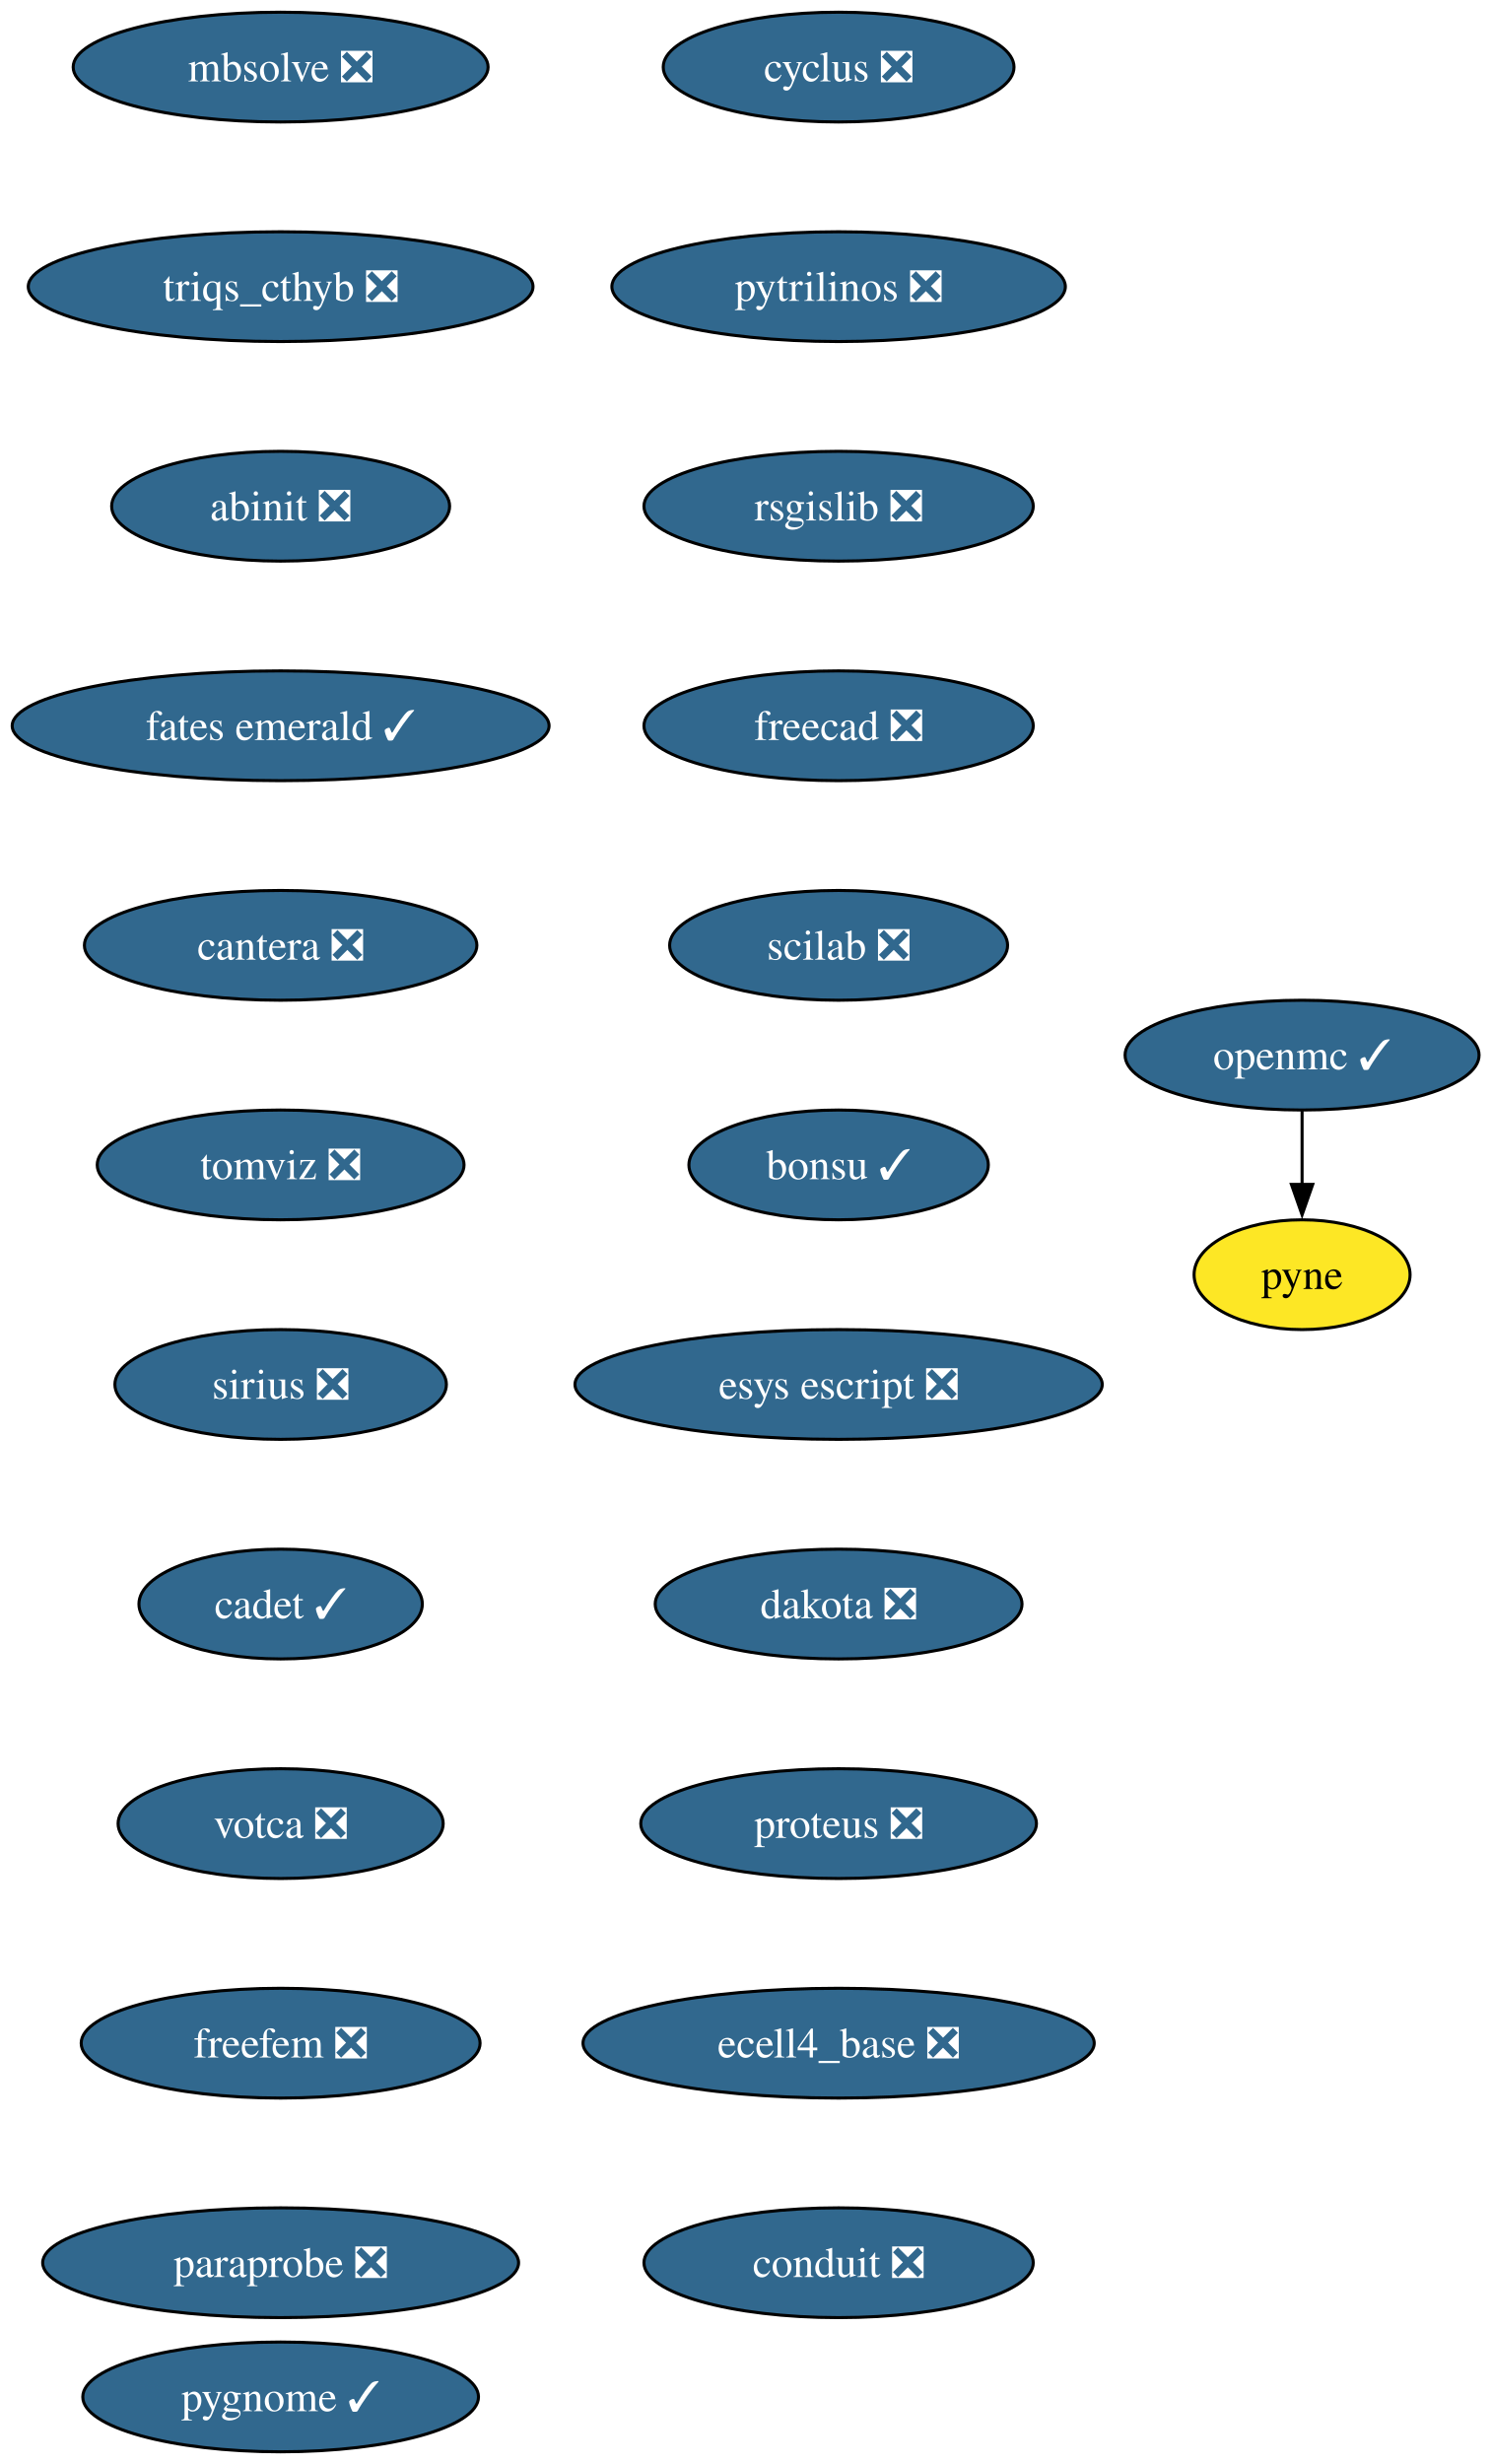
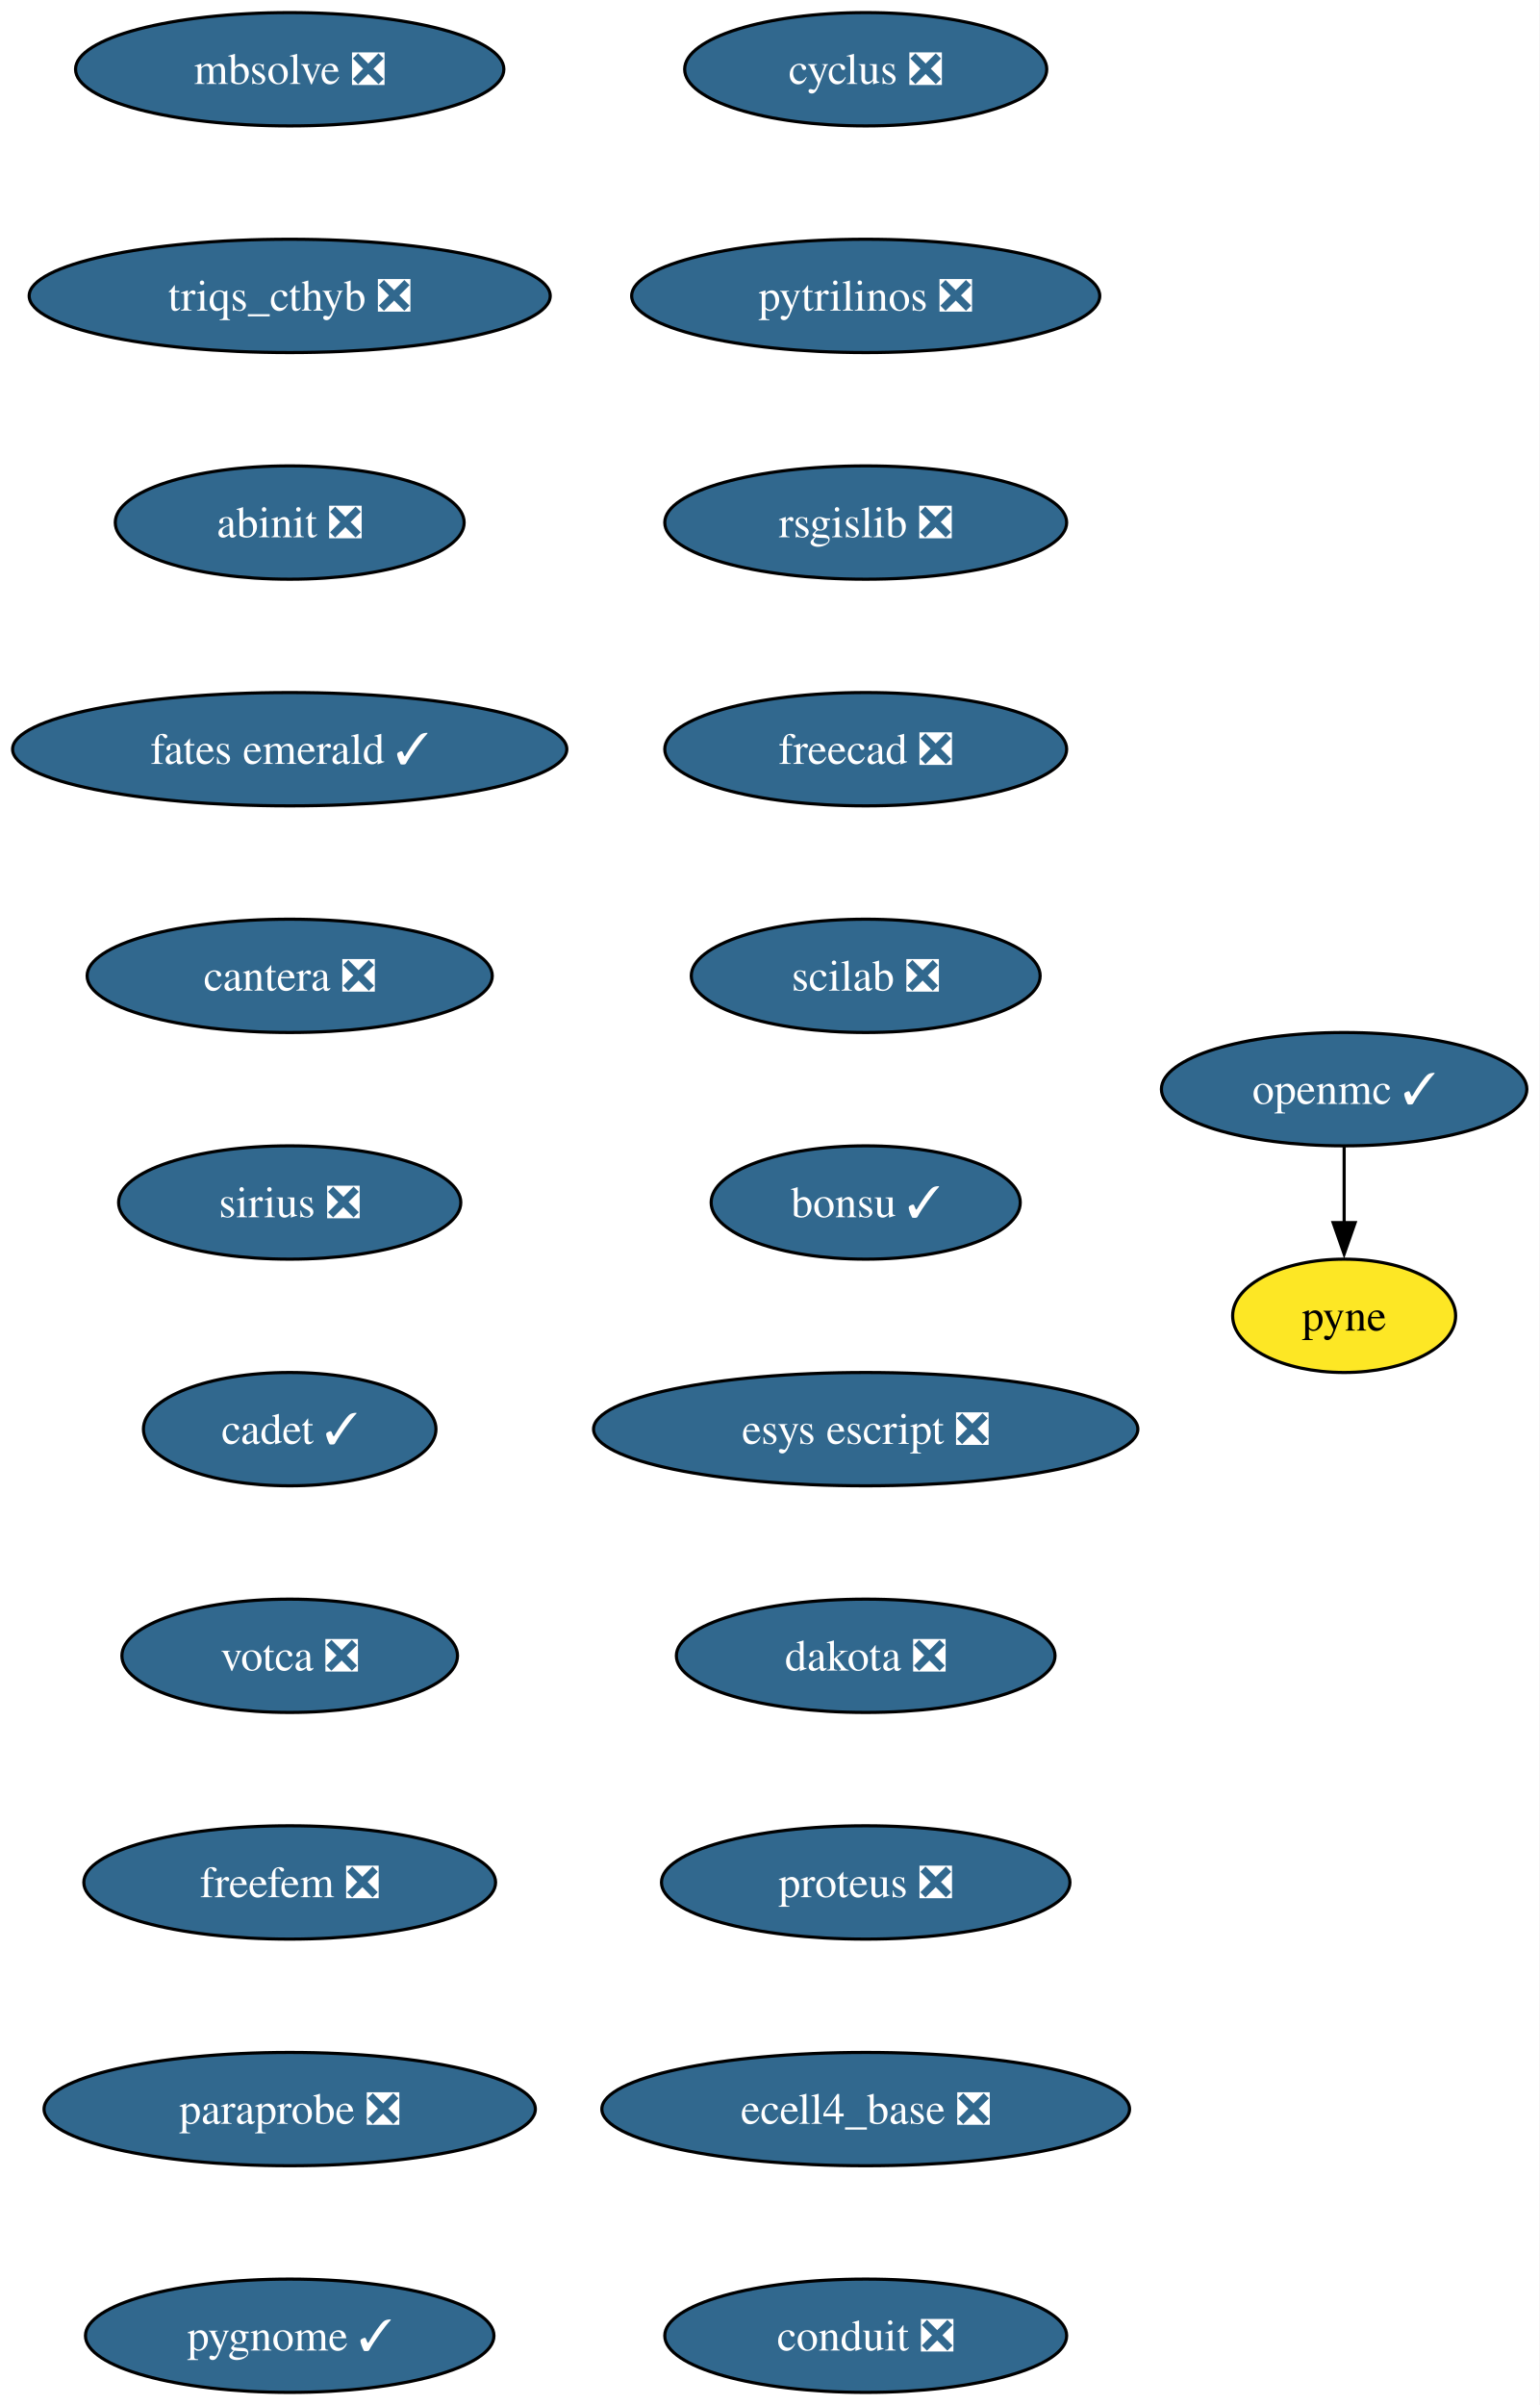
- <svg xmlns="http://www.w3.org/2000/svg" xmlns:xlink="http://www.w3.org/1999/xlink" width="489pt" height="808pt" viewBox="0.00 0.00 489.00 808.00">
-   <g id="graph0" class="graph" transform="scale(1 1) rotate(0) translate(4 804)">
-     <polygon fill="white" stroke="none" points="-4,4 -4,-804 485.08,-804 485.08,4 -4,4" />
+ <svg xmlns="http://www.w3.org/2000/svg" xmlns:xlink="http://www.w3.org/1999/xlink" width="489pt" height="764pt" viewBox="0.00 0.00 489.00 764.00">
+   <g id="graph0" class="graph" transform="scale(1 1) rotate(0) translate(4 760)">
+     <polygon fill="white" stroke="none" points="-4,4 -4,-760 485.08,-760 485.08,4 -4,4" />
    <g id="node1" class="node">
      <g id="a_node1">
        <a xlink:href="https://github.com/conda-forge/cyclus-feedstock/pull/107" xlink:title="cyclus ❎">
-           <ellipse fill="#31688e" stroke="black" cx="271.04" cy="-782" rx="57.52" ry="18" />
-           <text xml:space="preserve" text-anchor="middle" x="271.04" y="-777.33" font-family="Times,serif" font-size="14.00" fill="white">cyclus ❎</text>
+           <ellipse fill="#31688e" stroke="black" cx="271.04" cy="-738" rx="57.52" ry="18" />
+           <text xml:space="preserve" text-anchor="middle" x="271.04" y="-733.33" font-family="Times,serif" font-size="14.00" fill="white">cyclus ❎</text>
        </a>
      </g>
    </g>
    <g id="node2" class="node">
      <g id="a_node2">
        <a xlink:href="https://github.com/conda-forge/pytrilinos-feedstock/pull/60" xlink:title="pytrilinos ❎">
-           <ellipse fill="#31688e" stroke="black" cx="271.04" cy="-710" rx="74.36" ry="18" />
-           <text xml:space="preserve" text-anchor="middle" x="271.04" y="-705.33" font-family="Times,serif" font-size="14.00" fill="white">pytrilinos ❎</text>
+           <ellipse fill="#31688e" stroke="black" cx="271.04" cy="-666" rx="74.36" ry="18" />
+           <text xml:space="preserve" text-anchor="middle" x="271.04" y="-661.33" font-family="Times,serif" font-size="14.00" fill="white">pytrilinos ❎</text>
        </a>
      </g>
    </g>
    <g id="node5" class="node">
      <g id="a_node5">
        <a xlink:href="https://github.com/conda-forge/rsgislib-feedstock/pull/97" xlink:title="rsgislib ❎">
-           <ellipse fill="#31688e" stroke="black" cx="271.04" cy="-638" rx="63.84" ry="18" />
-           <text xml:space="preserve" text-anchor="middle" x="271.04" y="-633.33" font-family="Times,serif" font-size="14.00" fill="white">rsgislib ❎</text>
+           <ellipse fill="#31688e" stroke="black" cx="271.04" cy="-594" rx="63.84" ry="18" />
+           <text xml:space="preserve" text-anchor="middle" x="271.04" y="-589.33" font-family="Times,serif" font-size="14.00" fill="white">rsgislib ❎</text>
        </a>
      </g>
    </g>
    <g id="node3" class="node">
      <g id="a_node3">
        <a xlink:href="https://github.com/conda-forge/openmc-feedstock/pull/79" xlink:title="openmc ✓">
-           <ellipse fill="#31688e" stroke="black" cx="423.04" cy="-458" rx="58.05" ry="18" />
-           <text xml:space="preserve" text-anchor="middle" x="423.04" y="-453.32" font-family="Times,serif" font-size="14.00" fill="white">openmc ✓</text>
+           <ellipse fill="#31688e" stroke="black" cx="423.04" cy="-414" rx="58.05" ry="18" />
+           <text xml:space="preserve" text-anchor="middle" x="423.04" y="-409.32" font-family="Times,serif" font-size="14.00" fill="white">openmc ✓</text>
        </a>
      </g>
    </g>
    <g id="node4" class="node">
      <g id="a_node4">
        <a xlink:href="https://github.com/conda-forge/pyne-feedstock" xlink:title="pyne">
-           <ellipse fill="#fde725" stroke="black" cx="423.04" cy="-386" rx="35.42" ry="18" />
-           <text xml:space="preserve" text-anchor="middle" x="423.04" y="-381.32" font-family="Times,serif" font-size="14.00">pyne</text>
+           <ellipse fill="#fde725" stroke="black" cx="423.04" cy="-342" rx="35.42" ry="18" />
+           <text xml:space="preserve" text-anchor="middle" x="423.04" y="-337.32" font-family="Times,serif" font-size="14.00">pyne</text>
        </a>
      </g>
    </g>
    <g id="edge2" class="edge">
-       <path fill="none" stroke="black" d="M423.04,-439.7C423.04,-432.41 423.04,-423.73 423.04,-415.54" />
-       <polygon fill="black" stroke="black" points="426.54,-415.62 423.04,-405.62 419.54,-415.62 426.54,-415.62" />
+       <path fill="none" stroke="black" d="M423.04,-395.7C423.04,-388.41 423.04,-379.73 423.04,-371.54" />
+       <polygon fill="black" stroke="black" points="426.54,-371.62 423.04,-361.62 419.54,-371.62 426.54,-371.62" />
    </g>
    <g id="node6" class="node">
      <g id="a_node6">
        <a xlink:href="https://github.com/conda-forge/freecad-feedstock/pull/144" xlink:title="freecad ❎">
-           <ellipse fill="#31688e" stroke="black" cx="271.04" cy="-566" rx="63.84" ry="18" />
-           <text xml:space="preserve" text-anchor="middle" x="271.04" y="-561.33" font-family="Times,serif" font-size="14.00" fill="white">freecad ❎</text>
+           <ellipse fill="#31688e" stroke="black" cx="271.04" cy="-522" rx="63.84" ry="18" />
+           <text xml:space="preserve" text-anchor="middle" x="271.04" y="-517.33" font-family="Times,serif" font-size="14.00" fill="white">freecad ❎</text>
        </a>
      </g>
    </g>
    <g id="node7" class="node">
      <g id="a_node7">
        <a xlink:href="https://github.com/conda-forge/scilab-feedstock/pull/57" xlink:title="scilab ❎">
-           <ellipse fill="#31688e" stroke="black" cx="271.04" cy="-494" rx="55.42" ry="18" />
-           <text xml:space="preserve" text-anchor="middle" x="271.04" y="-489.32" font-family="Times,serif" font-size="14.00" fill="white">scilab ❎</text>
+           <ellipse fill="#31688e" stroke="black" cx="271.04" cy="-450" rx="55.42" ry="18" />
+           <text xml:space="preserve" text-anchor="middle" x="271.04" y="-445.32" font-family="Times,serif" font-size="14.00" fill="white">scilab ❎</text>
        </a>
      </g>
    </g>
    <g id="node8" class="node">
      <g id="a_node8">
        <a xlink:href="https://github.com/conda-forge/bonsu-feedstock/pull/81" xlink:title="bonsu ✓">
-           <ellipse fill="#31688e" stroke="black" cx="271.04" cy="-422" rx="49.1" ry="18" />
-           <text xml:space="preserve" text-anchor="middle" x="271.04" y="-417.32" font-family="Times,serif" font-size="14.00" fill="white">bonsu ✓</text>
+           <ellipse fill="#31688e" stroke="black" cx="271.04" cy="-378" rx="49.1" ry="18" />
+           <text xml:space="preserve" text-anchor="middle" x="271.04" y="-373.32" font-family="Times,serif" font-size="14.00" fill="white">bonsu ✓</text>
        </a>
      </g>
    </g>
    <g id="node9" class="node">
      <g id="a_node9">
        <a xlink:href="https://github.com/conda-forge/esys-escript-feedstock/pull/80" xlink:title="esys escript ❎">
-           <ellipse fill="#31688e" stroke="black" cx="271.04" cy="-350" rx="86.46" ry="18" />
-           <text xml:space="preserve" text-anchor="middle" x="271.04" y="-345.32" font-family="Times,serif" font-size="14.00" fill="white">esys escript ❎</text>
+           <ellipse fill="#31688e" stroke="black" cx="271.04" cy="-306" rx="86.46" ry="18" />
+           <text xml:space="preserve" text-anchor="middle" x="271.04" y="-301.32" font-family="Times,serif" font-size="14.00" fill="white">esys escript ❎</text>
        </a>
      </g>
    </g>
    <g id="node10" class="node">
      <g id="a_node10">
        <a xlink:href="https://github.com/conda-forge/dakota-feedstock/pull/56" xlink:title="dakota ❎">
-           <ellipse fill="#31688e" stroke="black" cx="271.04" cy="-278" rx="60.15" ry="18" />
-           <text xml:space="preserve" text-anchor="middle" x="271.04" y="-273.32" font-family="Times,serif" font-size="14.00" fill="white">dakota ❎</text>
+           <ellipse fill="#31688e" stroke="black" cx="271.04" cy="-234" rx="60.15" ry="18" />
+           <text xml:space="preserve" text-anchor="middle" x="271.04" y="-229.32" font-family="Times,serif" font-size="14.00" fill="white">dakota ❎</text>
        </a>
      </g>
    </g>
    <g id="node11" class="node">
      <g id="a_node11">
        <a xlink:href="https://github.com/conda-forge/proteus-feedstock/pull/75" xlink:title="proteus ❎">
-           <ellipse fill="#31688e" stroke="black" cx="271.04" cy="-206" rx="64.89" ry="18" />
-           <text xml:space="preserve" text-anchor="middle" x="271.04" y="-201.32" font-family="Times,serif" font-size="14.00" fill="white">proteus ❎</text>
+           <ellipse fill="#31688e" stroke="black" cx="271.04" cy="-162" rx="64.89" ry="18" />
+           <text xml:space="preserve" text-anchor="middle" x="271.04" y="-157.32" font-family="Times,serif" font-size="14.00" fill="white">proteus ❎</text>
        </a>
      </g>
    </g>
    <g id="node12" class="node">
      <g id="a_node12">
        <a xlink:href="https://github.com/conda-forge/ecell4_base-feedstock/pull/34" xlink:title="ecell4_base ❎">
-           <ellipse fill="#31688e" stroke="black" cx="271.04" cy="-134" rx="83.83" ry="18" />
-           <text xml:space="preserve" text-anchor="middle" x="271.04" y="-129.32" font-family="Times,serif" font-size="14.00" fill="white">ecell4_base ❎</text>
+           <ellipse fill="#31688e" stroke="black" cx="271.04" cy="-90" rx="83.83" ry="18" />
+           <text xml:space="preserve" text-anchor="middle" x="271.04" y="-85.33" font-family="Times,serif" font-size="14.00" fill="white">ecell4_base ❎</text>
        </a>
      </g>
    </g>
    <g id="node13" class="node">
      <g id="a_node13">
        <a xlink:href="https://github.com/conda-forge/conduit-feedstock/pull/52" xlink:title="conduit ❎">
-           <ellipse fill="#31688e" stroke="black" cx="271.04" cy="-62" rx="63.84" ry="18" />
-           <text xml:space="preserve" text-anchor="middle" x="271.04" y="-57.33" font-family="Times,serif" font-size="14.00" fill="white">conduit ❎</text>
+           <ellipse fill="#31688e" stroke="black" cx="271.04" cy="-18" rx="63.84" ry="18" />
+           <text xml:space="preserve" text-anchor="middle" x="271.04" y="-13.32" font-family="Times,serif" font-size="14.00" fill="white">conduit ❎</text>
        </a>
      </g>
    </g>
    <g id="node14" class="node">
      <g id="a_node14">
        <a xlink:href="https://github.com/conda-forge/mbsolve-feedstock/pull/21" xlink:title="mbsolve ❎">
-           <ellipse fill="#31688e" stroke="black" cx="88.04" cy="-782" rx="68.04" ry="18" />
-           <text xml:space="preserve" text-anchor="middle" x="88.04" y="-777.33" font-family="Times,serif" font-size="14.00" fill="white">mbsolve ❎</text>
+           <ellipse fill="#31688e" stroke="black" cx="88.04" cy="-738" rx="68.04" ry="18" />
+           <text xml:space="preserve" text-anchor="middle" x="88.04" y="-733.33" font-family="Times,serif" font-size="14.00" fill="white">mbsolve ❎</text>
        </a>
      </g>
    </g>
    <g id="node15" class="node">
      <g id="a_node15">
        <a xlink:href="https://github.com/conda-forge/triqs_cthyb-feedstock/pull/48" xlink:title="triqs_cthyb ❎">
-           <ellipse fill="#31688e" stroke="black" cx="88.04" cy="-710" rx="82.77" ry="18" />
-           <text xml:space="preserve" text-anchor="middle" x="88.04" y="-705.33" font-family="Times,serif" font-size="14.00" fill="white">triqs_cthyb ❎</text>
+           <ellipse fill="#31688e" stroke="black" cx="88.04" cy="-666" rx="82.77" ry="18" />
+           <text xml:space="preserve" text-anchor="middle" x="88.04" y="-661.33" font-family="Times,serif" font-size="14.00" fill="white">triqs_cthyb ❎</text>
        </a>
      </g>
    </g>
    <g id="node16" class="node">
      <g id="a_node16">
        <a xlink:href="https://github.com/conda-forge/abinit-feedstock/pull/70" xlink:title="abinit ❎">
-           <ellipse fill="#31688e" stroke="black" cx="88.04" cy="-638" rx="55.42" ry="18" />
-           <text xml:space="preserve" text-anchor="middle" x="88.04" y="-633.33" font-family="Times,serif" font-size="14.00" fill="white">abinit ❎</text>
+           <ellipse fill="#31688e" stroke="black" cx="88.04" cy="-594" rx="55.42" ry="18" />
+           <text xml:space="preserve" text-anchor="middle" x="88.04" y="-589.33" font-family="Times,serif" font-size="14.00" fill="white">abinit ❎</text>
        </a>
      </g>
    </g>
    <g id="node17" class="node">
      <g id="a_node17">
        <a xlink:href="https://github.com/conda-forge/fates-emerald-feedstock/pull/22" xlink:title="fates emerald ✓">
-           <ellipse fill="#31688e" stroke="black" cx="88.04" cy="-566" rx="88.04" ry="18" />
-           <text xml:space="preserve" text-anchor="middle" x="88.04" y="-561.33" font-family="Times,serif" font-size="14.00" fill="white">fates emerald ✓</text>
+           <ellipse fill="#31688e" stroke="black" cx="88.04" cy="-522" rx="88.04" ry="18" />
+           <text xml:space="preserve" text-anchor="middle" x="88.04" y="-517.33" font-family="Times,serif" font-size="14.00" fill="white">fates emerald ✓</text>
        </a>
      </g>
    </g>
    <g id="node18" class="node">
      <g id="a_node18">
        <a xlink:href="https://github.com/conda-forge/cantera-feedstock/pull/58" xlink:title="cantera ❎">
-           <ellipse fill="#31688e" stroke="black" cx="88.04" cy="-494" rx="64.36" ry="18" />
-           <text xml:space="preserve" text-anchor="middle" x="88.04" y="-489.32" font-family="Times,serif" font-size="14.00" fill="white">cantera ❎</text>
+           <ellipse fill="#31688e" stroke="black" cx="88.04" cy="-450" rx="64.36" ry="18" />
+           <text xml:space="preserve" text-anchor="middle" x="88.04" y="-445.32" font-family="Times,serif" font-size="14.00" fill="white">cantera ❎</text>
        </a>
      </g>
    </g>
    <g id="node19" class="node">
      <g id="a_node19">
-         <a xlink:href="https://github.com/conda-forge/tomviz-feedstock/pull/74" xlink:title="tomviz ❎">
-           <ellipse fill="#31688e" stroke="black" cx="88.04" cy="-422" rx="60.15" ry="18" />
-           <text xml:space="preserve" text-anchor="middle" x="88.04" y="-417.32" font-family="Times,serif" font-size="14.00" fill="white">tomviz ❎</text>
+         <a xlink:href="https://github.com/conda-forge/sirius-feedstock/pull/36" xlink:title="sirius ❎">
+           <ellipse fill="#31688e" stroke="black" cx="88.04" cy="-378" rx="54.36" ry="18" />
+           <text xml:space="preserve" text-anchor="middle" x="88.04" y="-373.32" font-family="Times,serif" font-size="14.00" fill="white">sirius ❎</text>
        </a>
      </g>
    </g>
    <g id="node20" class="node">
      <g id="a_node20">
-         <a xlink:href="https://github.com/conda-forge/sirius-feedstock/pull/36" xlink:title="sirius ❎">
-           <ellipse fill="#31688e" stroke="black" cx="88.04" cy="-350" rx="54.36" ry="18" />
-           <text xml:space="preserve" text-anchor="middle" x="88.04" y="-345.32" font-family="Times,serif" font-size="14.00" fill="white">sirius ❎</text>
+         <a xlink:href="https://github.com/conda-forge/cadet-feedstock/pull/26" xlink:title="cadet ✓">
+           <ellipse fill="#31688e" stroke="black" cx="88.04" cy="-306" rx="46.47" ry="18" />
+           <text xml:space="preserve" text-anchor="middle" x="88.04" y="-301.32" font-family="Times,serif" font-size="14.00" fill="white">cadet ✓</text>
        </a>
      </g>
    </g>
    <g id="node21" class="node">
      <g id="a_node21">
-         <a xlink:href="https://github.com/conda-forge/cadet-feedstock/pull/26" xlink:title="cadet ✓">
-           <ellipse fill="#31688e" stroke="black" cx="88.04" cy="-278" rx="46.47" ry="18" />
-           <text xml:space="preserve" text-anchor="middle" x="88.04" y="-273.32" font-family="Times,serif" font-size="14.00" fill="white">cadet ✓</text>
+         <a xlink:href="https://github.com/conda-forge/votca-feedstock/pull/27" xlink:title="votca ❎">
+           <ellipse fill="#31688e" stroke="black" cx="88.04" cy="-234" rx="53.31" ry="18" />
+           <text xml:space="preserve" text-anchor="middle" x="88.04" y="-229.32" font-family="Times,serif" font-size="14.00" fill="white">votca ❎</text>
        </a>
      </g>
    </g>
    <g id="node22" class="node">
      <g id="a_node22">
-         <a xlink:href="https://github.com/conda-forge/votca-feedstock/pull/27" xlink:title="votca ❎">
-           <ellipse fill="#31688e" stroke="black" cx="88.04" cy="-206" rx="53.31" ry="18" />
-           <text xml:space="preserve" text-anchor="middle" x="88.04" y="-201.32" font-family="Times,serif" font-size="14.00" fill="white">votca ❎</text>
+         <a xlink:href="https://github.com/conda-forge/freefem-feedstock/pull/44" xlink:title="freefem ❎">
+           <ellipse fill="#31688e" stroke="black" cx="88.04" cy="-162" rx="65.41" ry="18" />
+           <text xml:space="preserve" text-anchor="middle" x="88.04" y="-157.32" font-family="Times,serif" font-size="14.00" fill="white">freefem ❎</text>
        </a>
      </g>
    </g>
    <g id="node23" class="node">
      <g id="a_node23">
-         <a xlink:href="https://github.com/conda-forge/freefem-feedstock/pull/44" xlink:title="freefem ❎">
-           <ellipse fill="#31688e" stroke="black" cx="88.04" cy="-134" rx="65.41" ry="18" />
-           <text xml:space="preserve" text-anchor="middle" x="88.04" y="-129.32" font-family="Times,serif" font-size="14.00" fill="white">freefem ❎</text>
+         <a xlink:href="https://github.com/conda-forge/paraprobe-feedstock/pull/21" xlink:title="paraprobe ❎">
+           <ellipse fill="#31688e" stroke="black" cx="88.04" cy="-90" rx="78.04" ry="18" />
+           <text xml:space="preserve" text-anchor="middle" x="88.04" y="-85.33" font-family="Times,serif" font-size="14.00" fill="white">paraprobe ❎</text>
        </a>
      </g>
    </g>
    <g id="node24" class="node">
      <g id="a_node24">
-         <a xlink:href="https://github.com/conda-forge/paraprobe-feedstock/pull/21" xlink:title="paraprobe ❎">
-           <ellipse fill="#31688e" stroke="black" cx="88.04" cy="-62" rx="78.04" ry="18" />
-           <text xml:space="preserve" text-anchor="middle" x="88.04" y="-57.33" font-family="Times,serif" font-size="14.00" fill="white">paraprobe ❎</text>
-         </a>
-       </g>
-     </g>
-     <g id="node25" class="node">
-       <g id="a_node25">
        <a xlink:href="https://github.com/conda-forge/pygnome-feedstock/pull/4" xlink:title="pygnome ✓">
          <ellipse fill="#31688e" stroke="black" cx="88.04" cy="-18" rx="64.89" ry="18" />
          <text xml:space="preserve" text-anchor="middle" x="88.04" y="-13.32" font-family="Times,serif" font-size="14.00" fill="white">pygnome ✓</text>
        </a>
      </g>
    </g>
  </g>
</svg>
